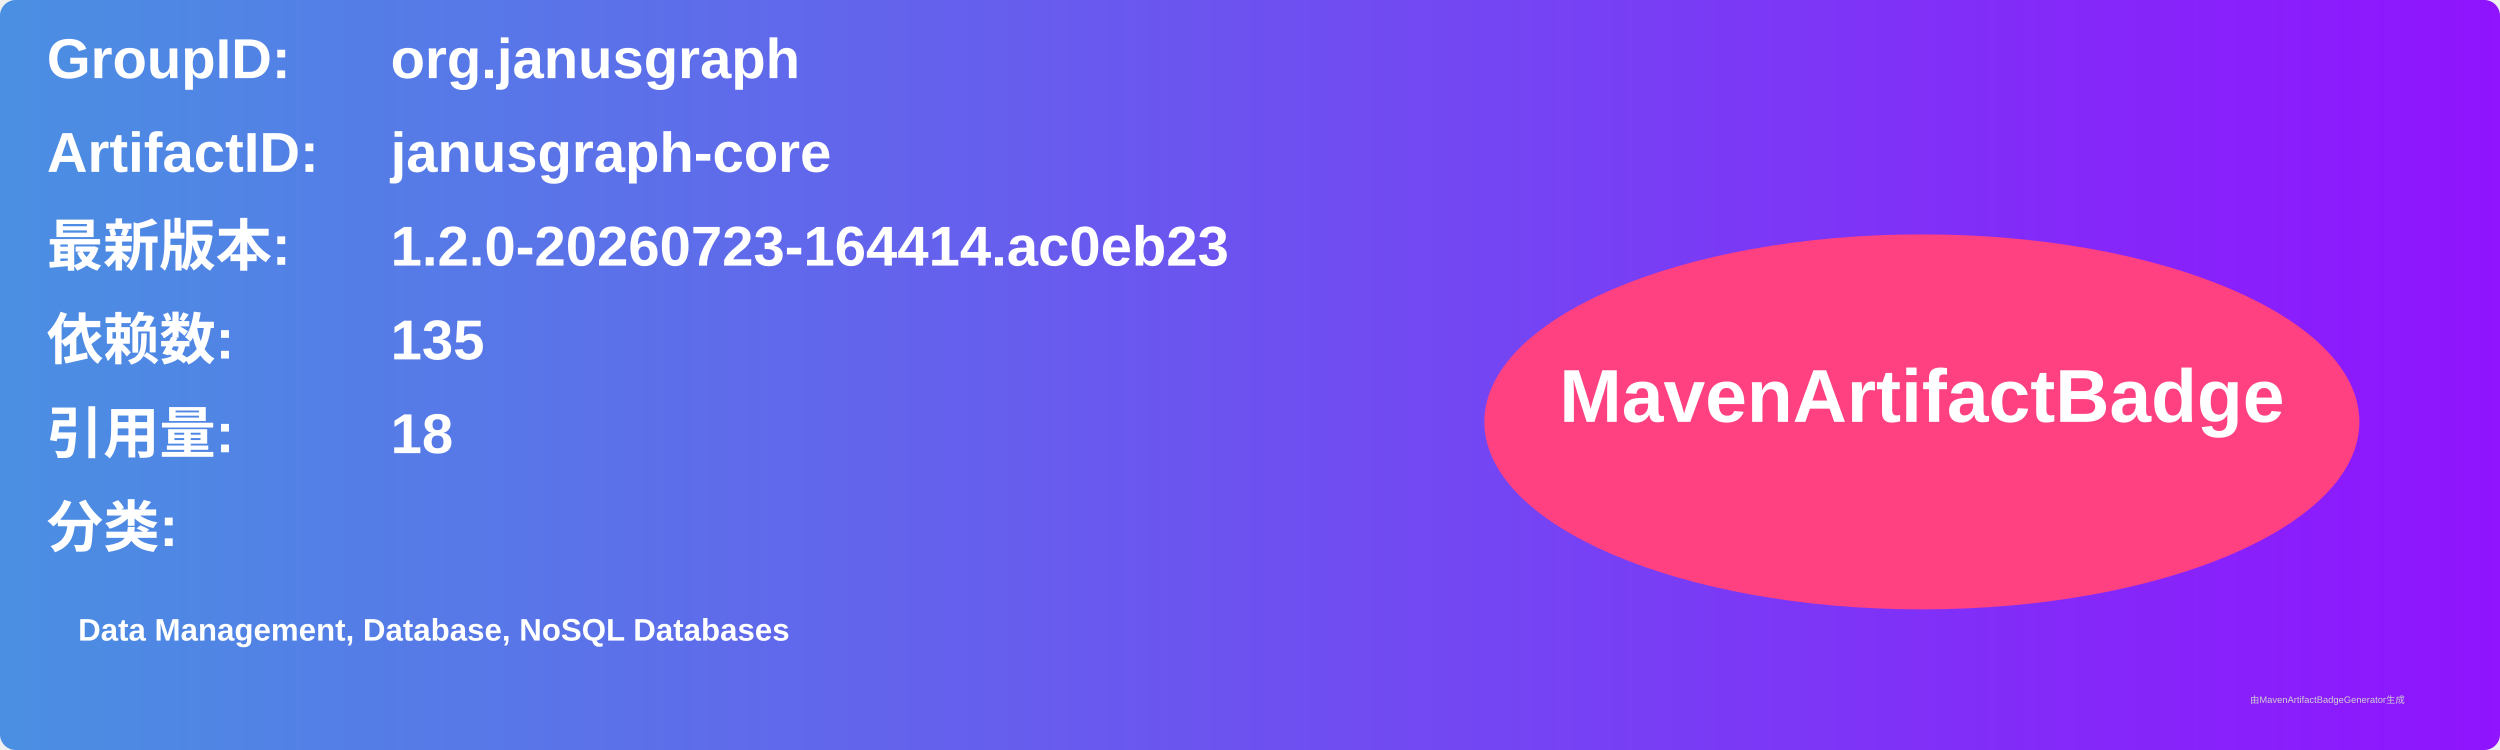
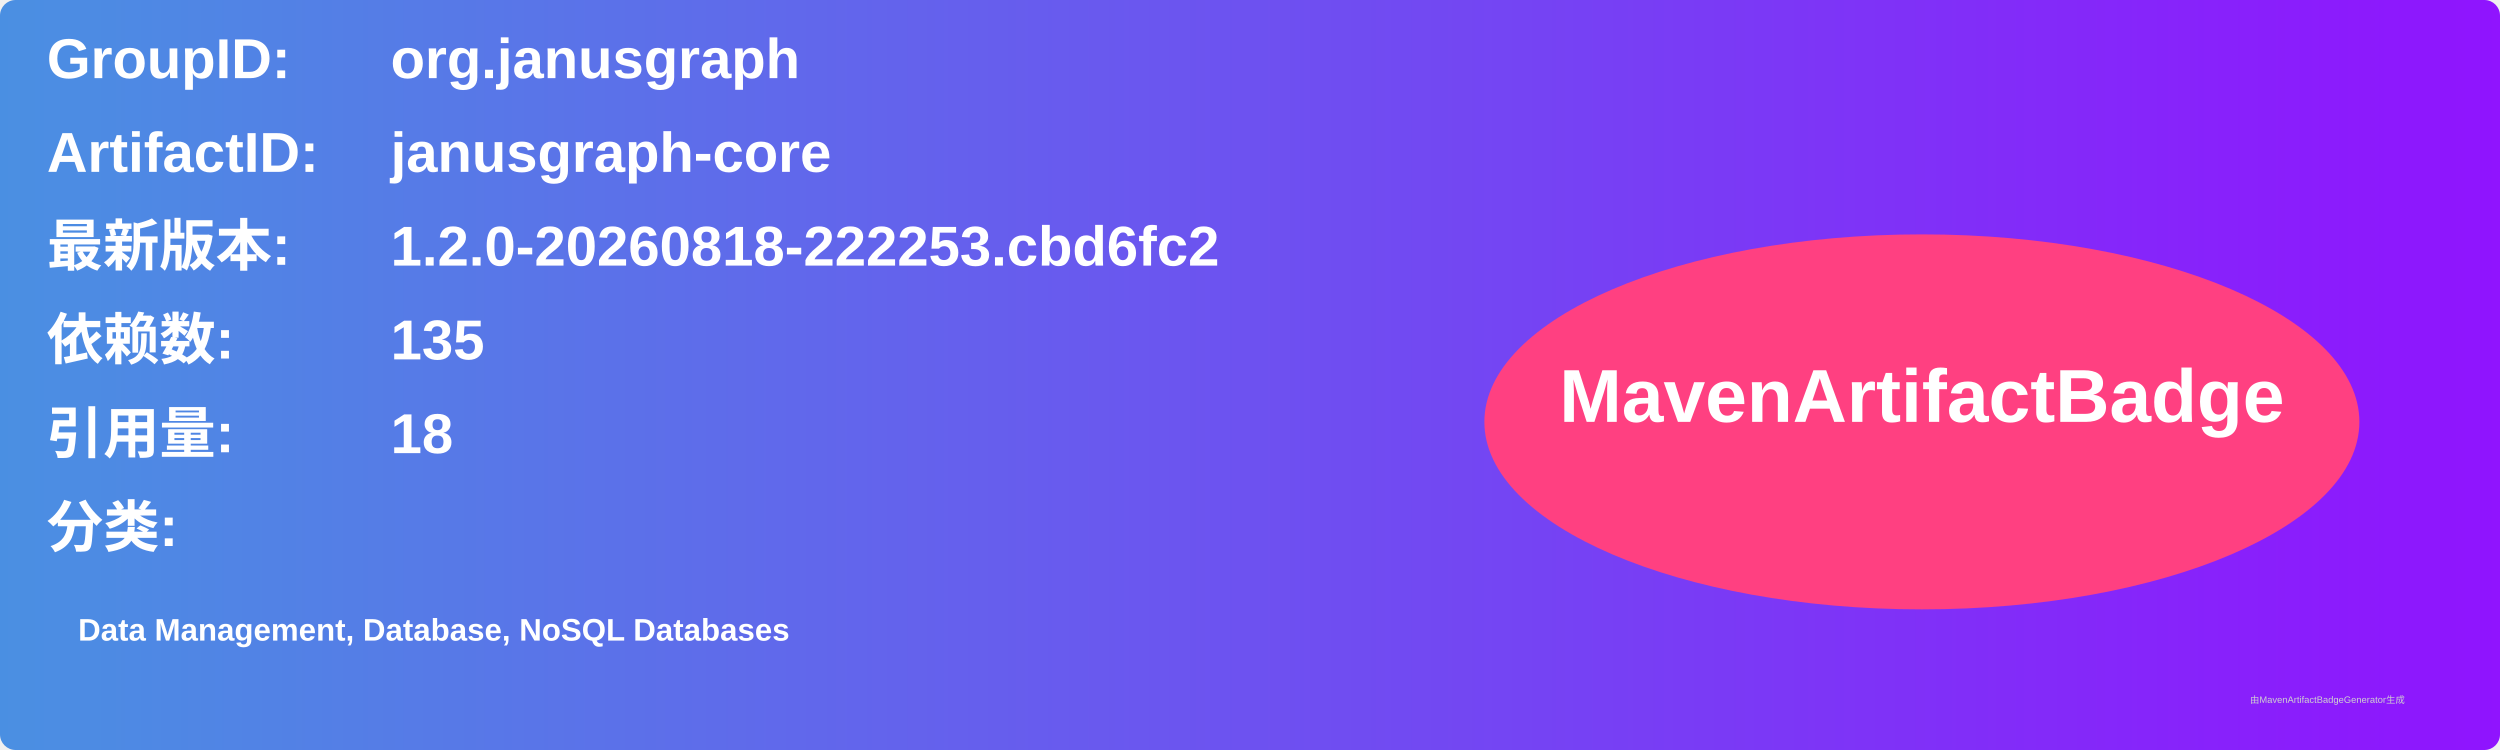
<svg xmlns="http://www.w3.org/2000/svg" width="800" height="240" viewBox="0 0 800 240">
  <linearGradient id="grad" x1="0%" y1="0%" x2="100%" y2="0%">
    <stop offset="0%" stop-color="#4a90e2" />
    <stop offset="100%" stop-color="#9013fe" />
  </linearGradient>
  <rect width="100%" height="100%" rx="5" ry="5" fill="url(#grad)" />
  <g transform="translate(15, 15)">
    <text x="0" y="10" font-family="Arial" font-size="18" fill="white" font-weight="bold" width="260">GroupID:</text>
    <text x="110" y="10" font-family="Arial" font-size="18" fill="white" font-weight="bold" width="460">org.janusgraph</text>
    <text x="0" y="40" font-family="Arial" font-size="18" fill="white" font-weight="bold" width="260">ArtifactID:</text>
    <text x="110" y="40" font-family="Arial" font-size="18" fill="white" font-weight="bold" width="460">janusgraph-core</text>
    <text x="0" y="70" font-family="Arial" font-size="18" fill="white" font-weight="bold">最新版本:</text>
    <text x="110" y="70" font-family="Arial" font-size="18" fill="white" font-weight="bold">
-       <tspan font-weight="bold">1.2.0-20260723-164414.ac0eb23</tspan>
+       <tspan font-weight="bold">1.2.0-20260818-222253.cbd6fc2</tspan>
    </text>
    <text x="0" y="100" font-family="Arial" font-size="18" fill="white" font-weight="bold">依赖数: </text>
    <text x="110" y="100" font-family="Arial" font-size="18" fill="white">
      <tspan font-weight="bold">135</tspan>
    </text>
    <text x="0" y="130" font-family="Arial" font-size="18" fill="white" font-weight="bold">引用量: </text>
    <text x="110" y="130" font-family="Arial" font-size="18" fill="white">
      <tspan font-weight="bold">18</tspan>
    </text>
    <text x="0" y="160" font-family="Arial" font-size="18" fill="white" font-weight="bold">分类:</text>
    <text x="10" y="190" font-family="Arial" font-size="10" fill="white">
      <tspan font-weight="bold">Data Management, Database, NoSQL Databases</tspan>
    </text>
    <ellipse cx="600" cy="120" rx="140" ry="60" fill="#ff4081" />
    <text x="600" y="120" text-anchor="middle" font-family="Arial" font-size="24" fill="white" font-weight="bold">MavenArtifactBadge</text>
  </g>
  <text x="720" y="225" font-family="Arial" font-size="3" fill="#d0d0d0">由MavenArtifactBadgeGenerator生成</text>
</svg>
